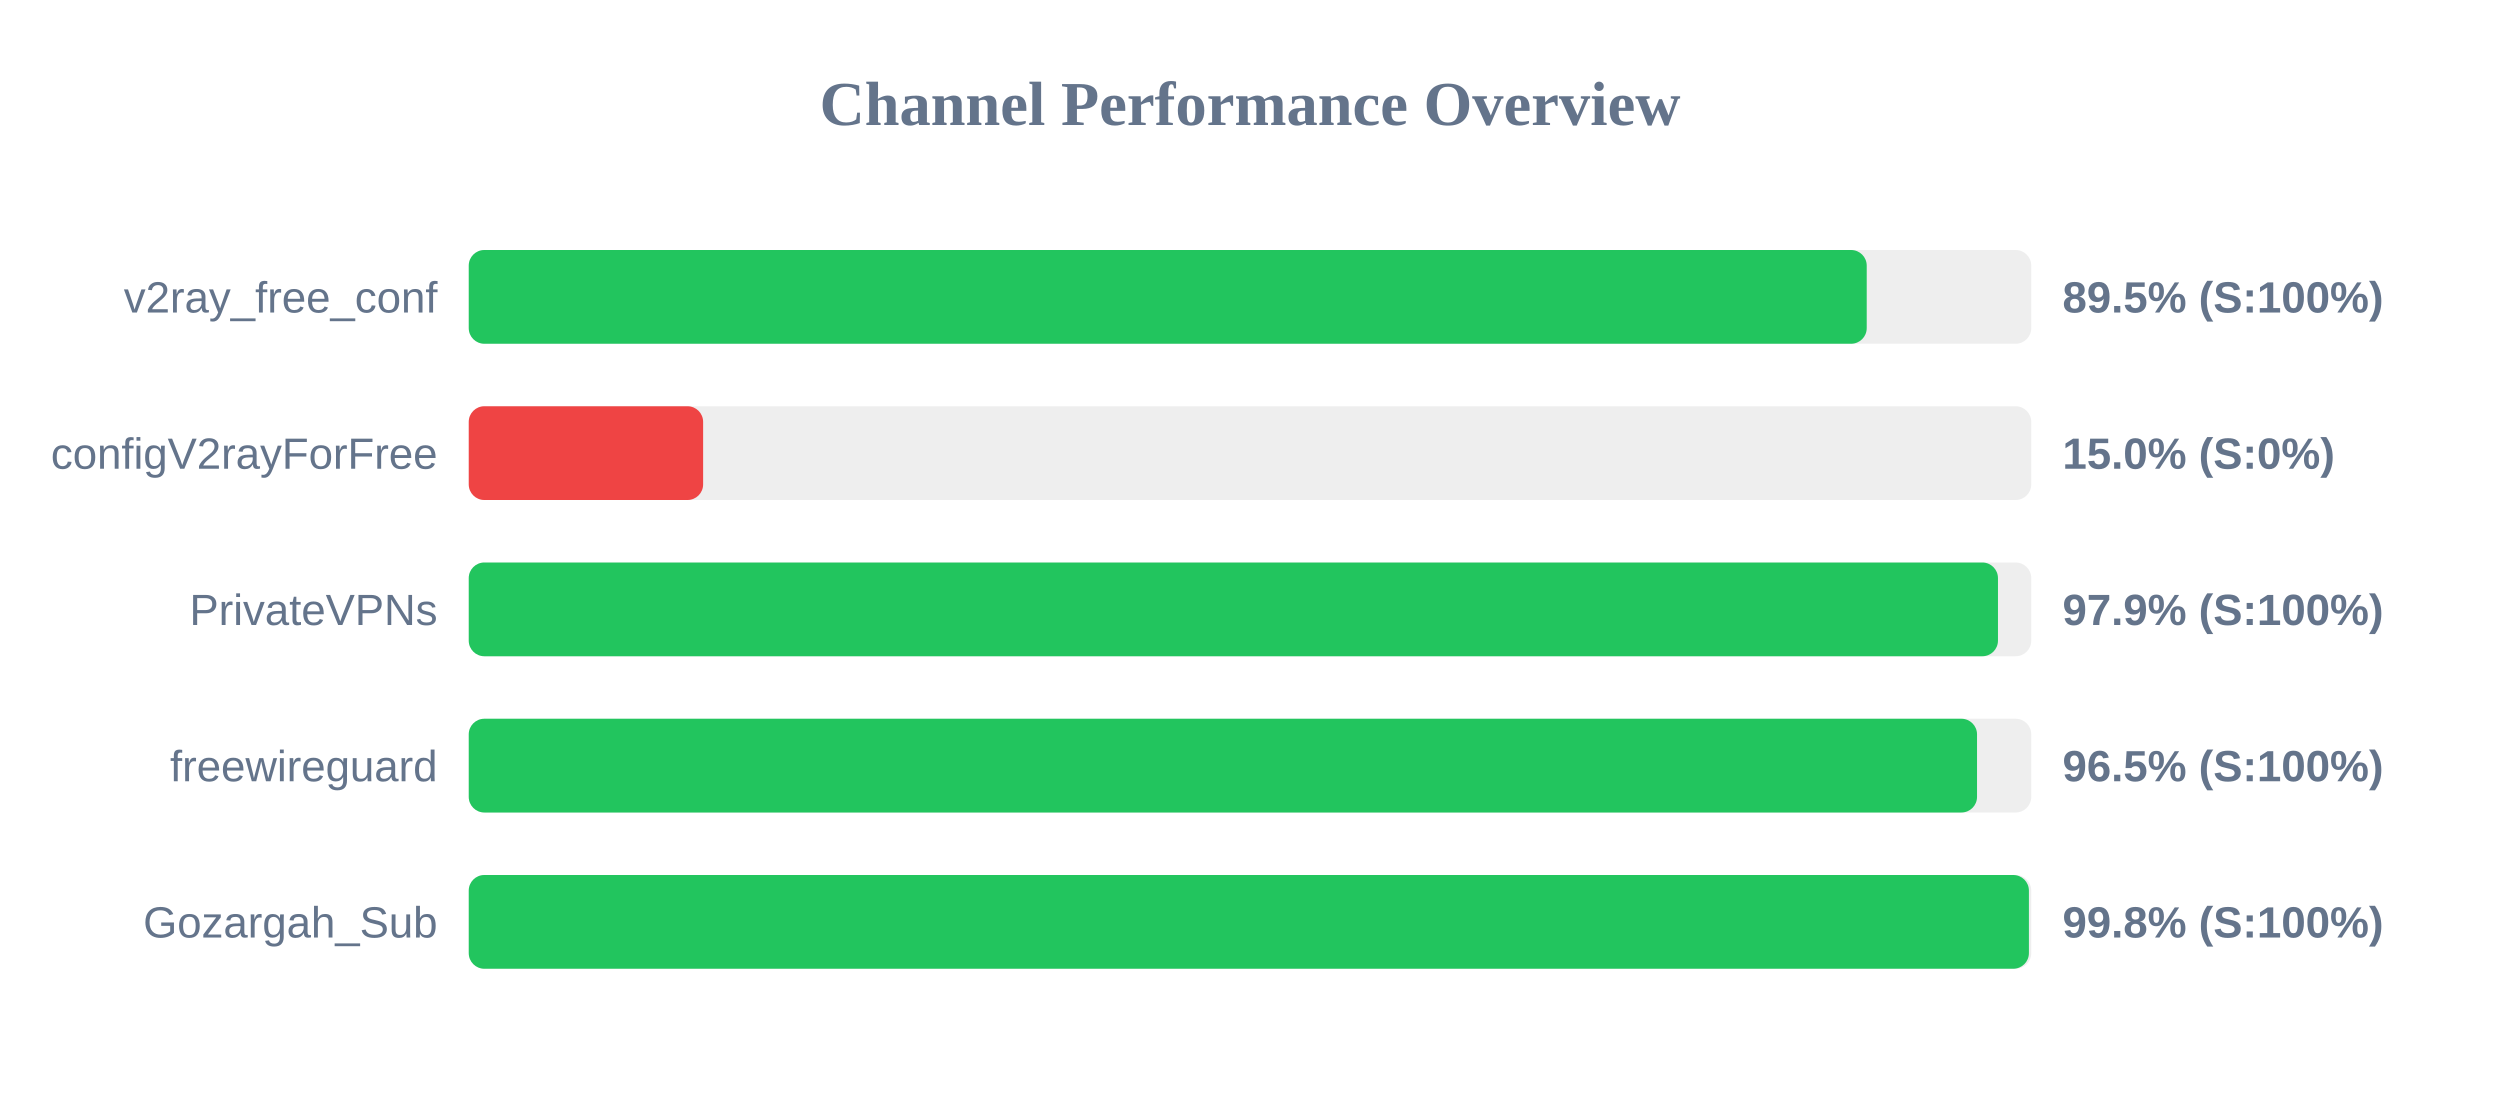
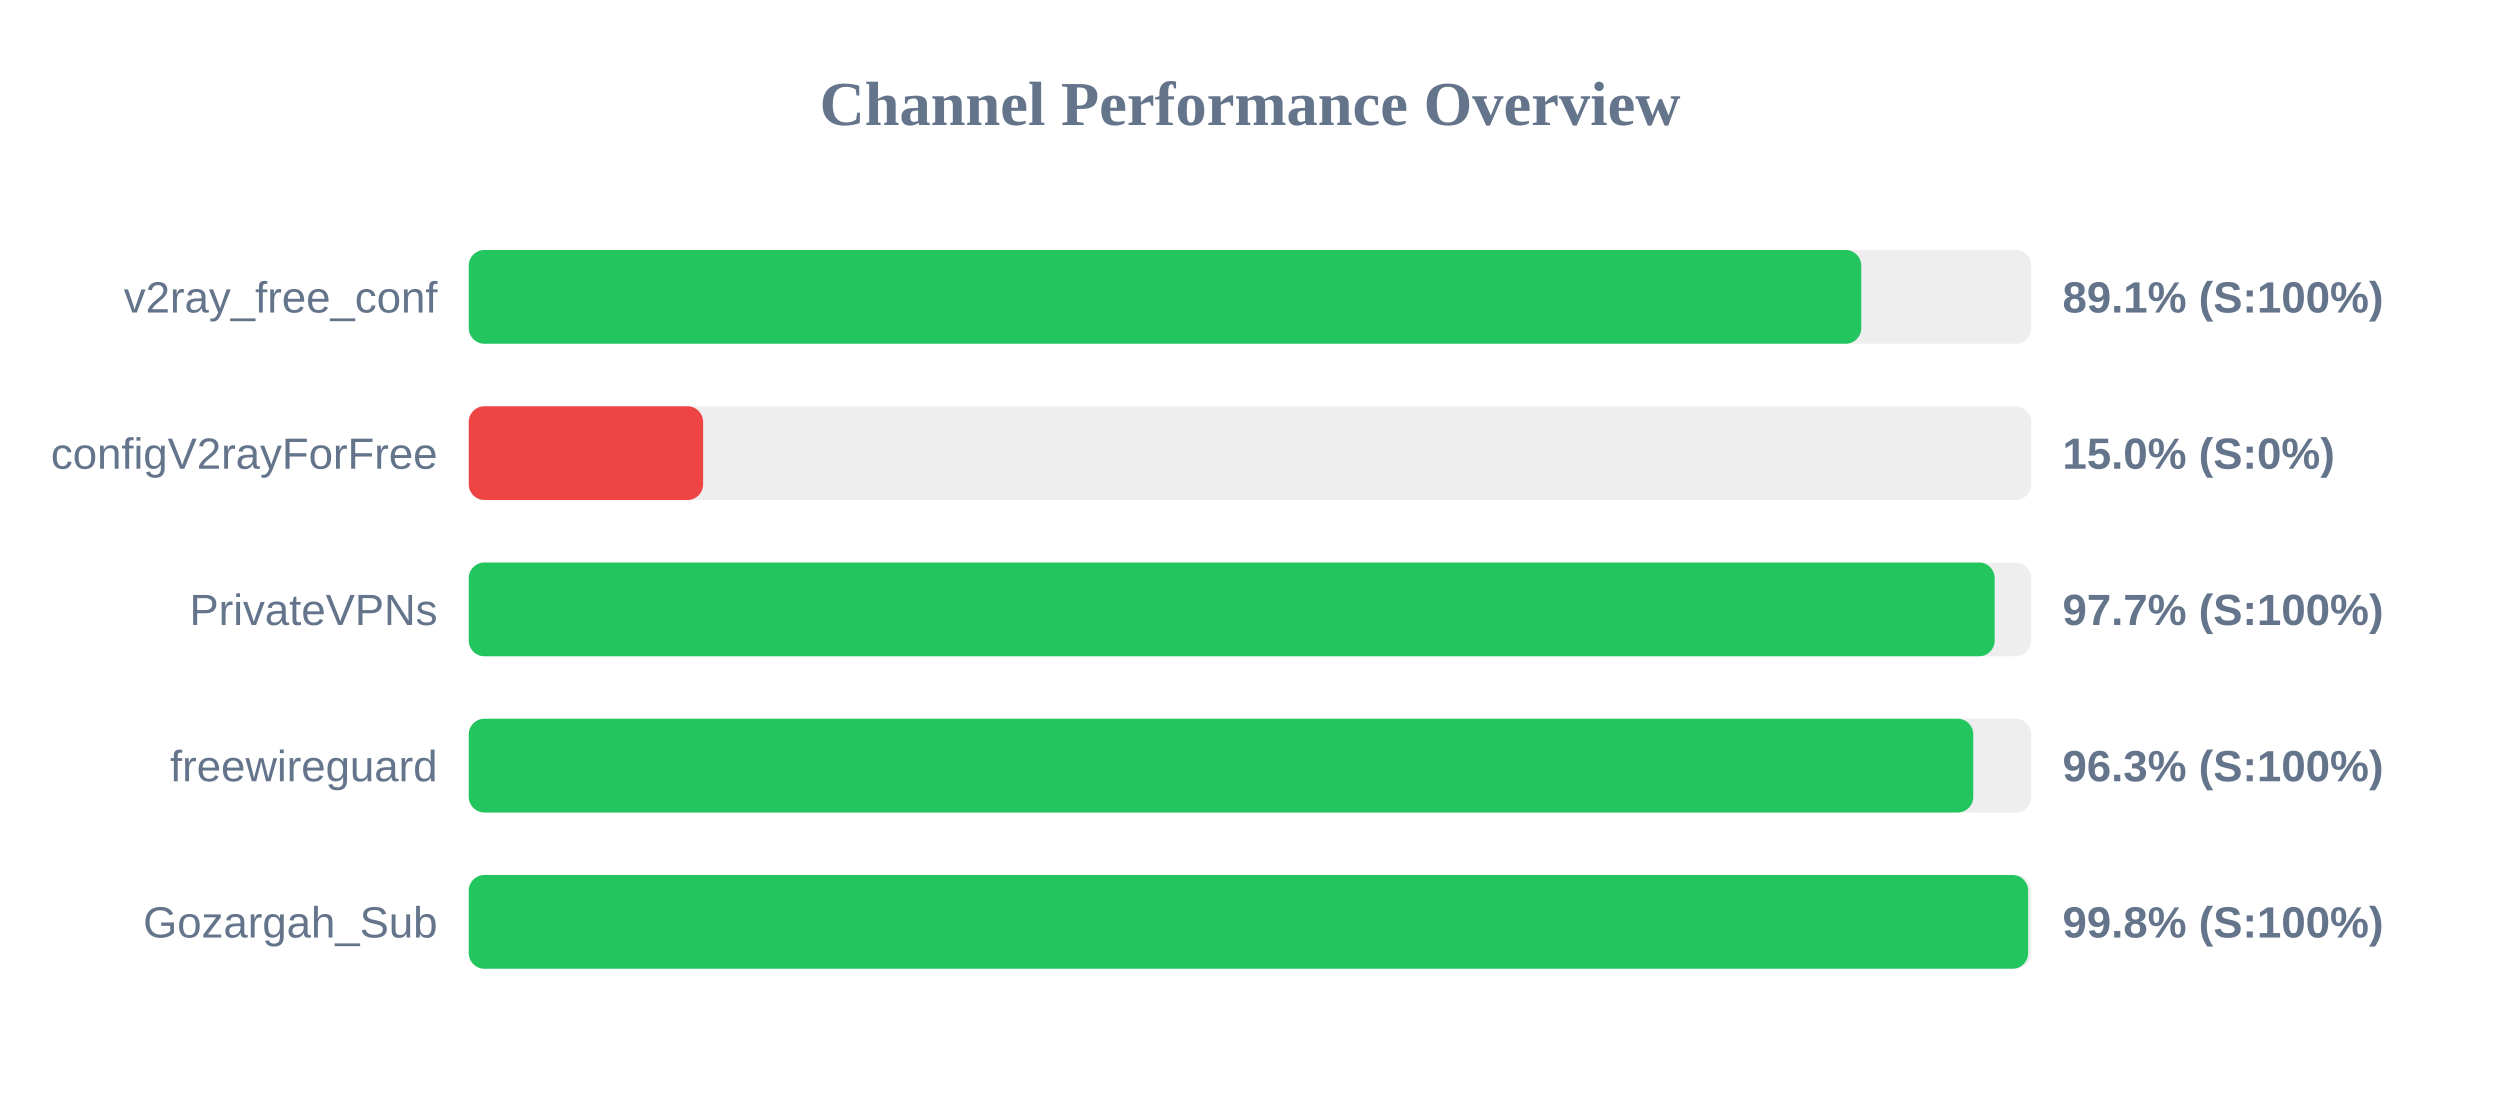
<svg xmlns="http://www.w3.org/2000/svg" width="800" height="350" version="1.1">
  <style>
        .row { font: 14px Arial; fill: #64748b; }
        .score { font: bold 14px Arial; fill: #64748b; }
    </style>
  <text x="400" y="40" text-anchor="middle" font-size="20px" font-weight="bold" fill="#64748b">Channel Performance Overview</text>
  <rect x="150" y="80" width="500" height="30" fill="#eee" rx="5" />
-   <rect x="150" y="80" width="447.35" height="30" fill="#22c55e" rx="5" />
+   <rect x="150" y="80" width="445.6" height="30" fill="#22c55e" rx="5" />
  <text x="140" y="100" text-anchor="end" class="row">v2ray_free_conf</text>
-   <text x="660" y="100" text-anchor="start" class="score">89.5% (S:100%)</text>
+   <text x="660" y="100" text-anchor="start" class="score">89.1% (S:100%)</text>
  <rect x="150" y="130" width="500" height="30" fill="#eee" rx="5" />
  <rect x="150" y="130" width="75.0" height="30" fill="#ef4444" rx="5" />
  <text x="140" y="150" text-anchor="end" class="row">configV2rayForFree</text>
  <text x="660" y="150" text-anchor="start" class="score">15.0% (S:0%)</text>
  <rect x="150" y="180" width="500" height="30" fill="#eee" rx="5" />
-   <rect x="150" y="180" width="489.35" height="30" fill="#22c55e" rx="5" />
+   <rect x="150" y="180" width="488.3" height="30" fill="#22c55e" rx="5" />
  <text x="140" y="200" text-anchor="end" class="row">PrivateVPNs</text>
-   <text x="660" y="200" text-anchor="start" class="score">97.9% (S:100%)</text>
+   <text x="660" y="200" text-anchor="start" class="score">97.7% (S:100%)</text>
  <rect x="150" y="230" width="500" height="30" fill="#eee" rx="5" />
-   <rect x="150" y="230" width="482.65" height="30" fill="#22c55e" rx="5" />
+   <rect x="150" y="230" width="481.45" height="30" fill="#22c55e" rx="5" />
  <text x="140" y="250" text-anchor="end" class="row">freewireguard</text>
-   <text x="660" y="250" text-anchor="start" class="score">96.5% (S:100%)</text>
+   <text x="660" y="250" text-anchor="start" class="score">96.3% (S:100%)</text>
  <rect x="150" y="280" width="500" height="30" fill="#eee" rx="5" />
-   <rect x="150" y="280" width="499.25" height="30" fill="#22c55e" rx="5" />
+   <rect x="150" y="280" width="499.0" height="30" fill="#22c55e" rx="5" />
  <text x="140" y="300" text-anchor="end" class="row">Gozargah_Sub</text>
  <text x="660" y="300" text-anchor="start" class="score">99.8% (S:100%)</text>
</svg>
